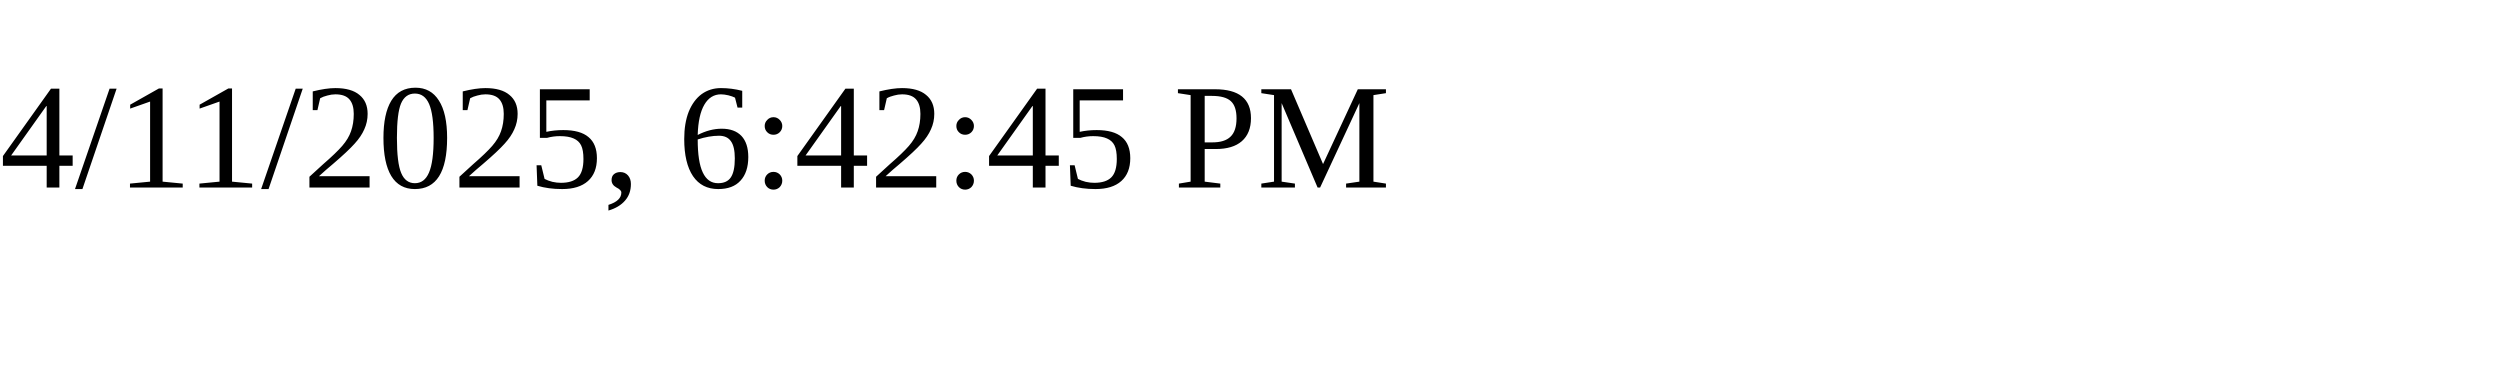
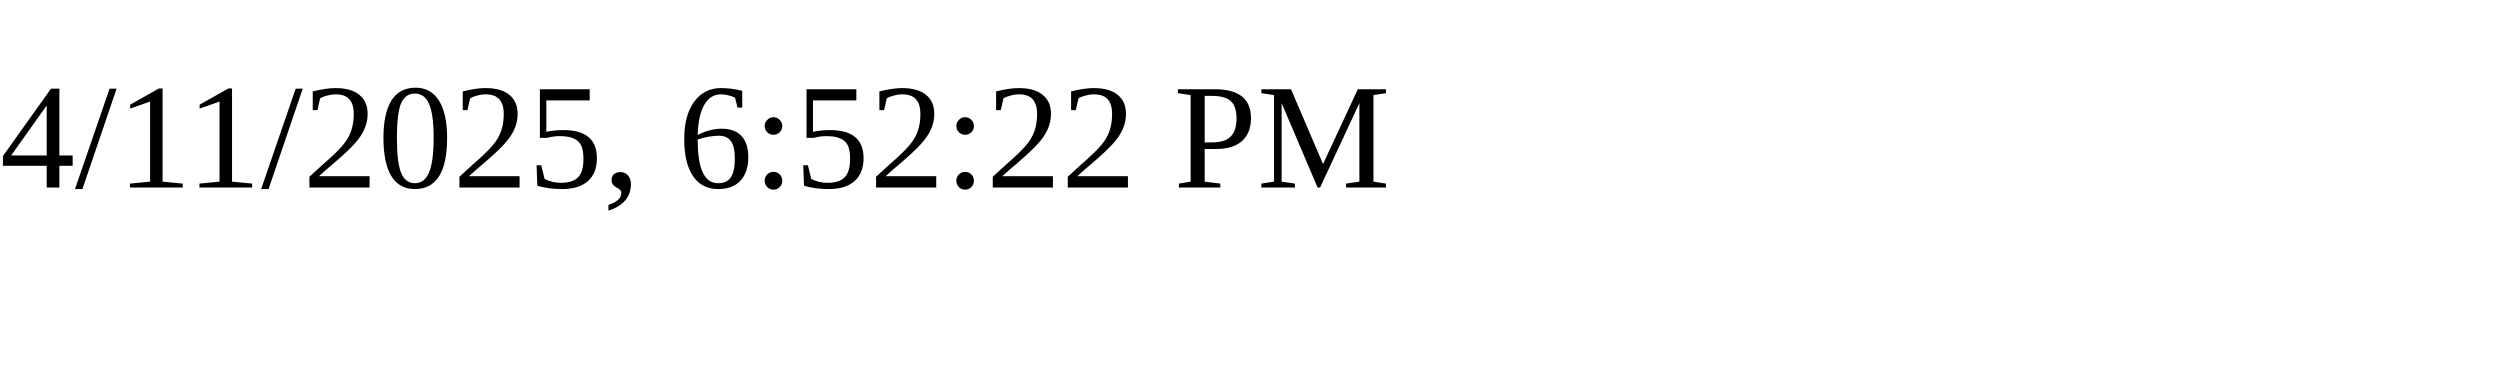
<svg xmlns="http://www.w3.org/2000/svg" height="30" width="200">
-   <text x="0" y="15">4/11/2025, 6:42:45 PM</text>
+   <text x="0" y="15">4/11/2025, 6:52:22 PM</text>
</svg>
